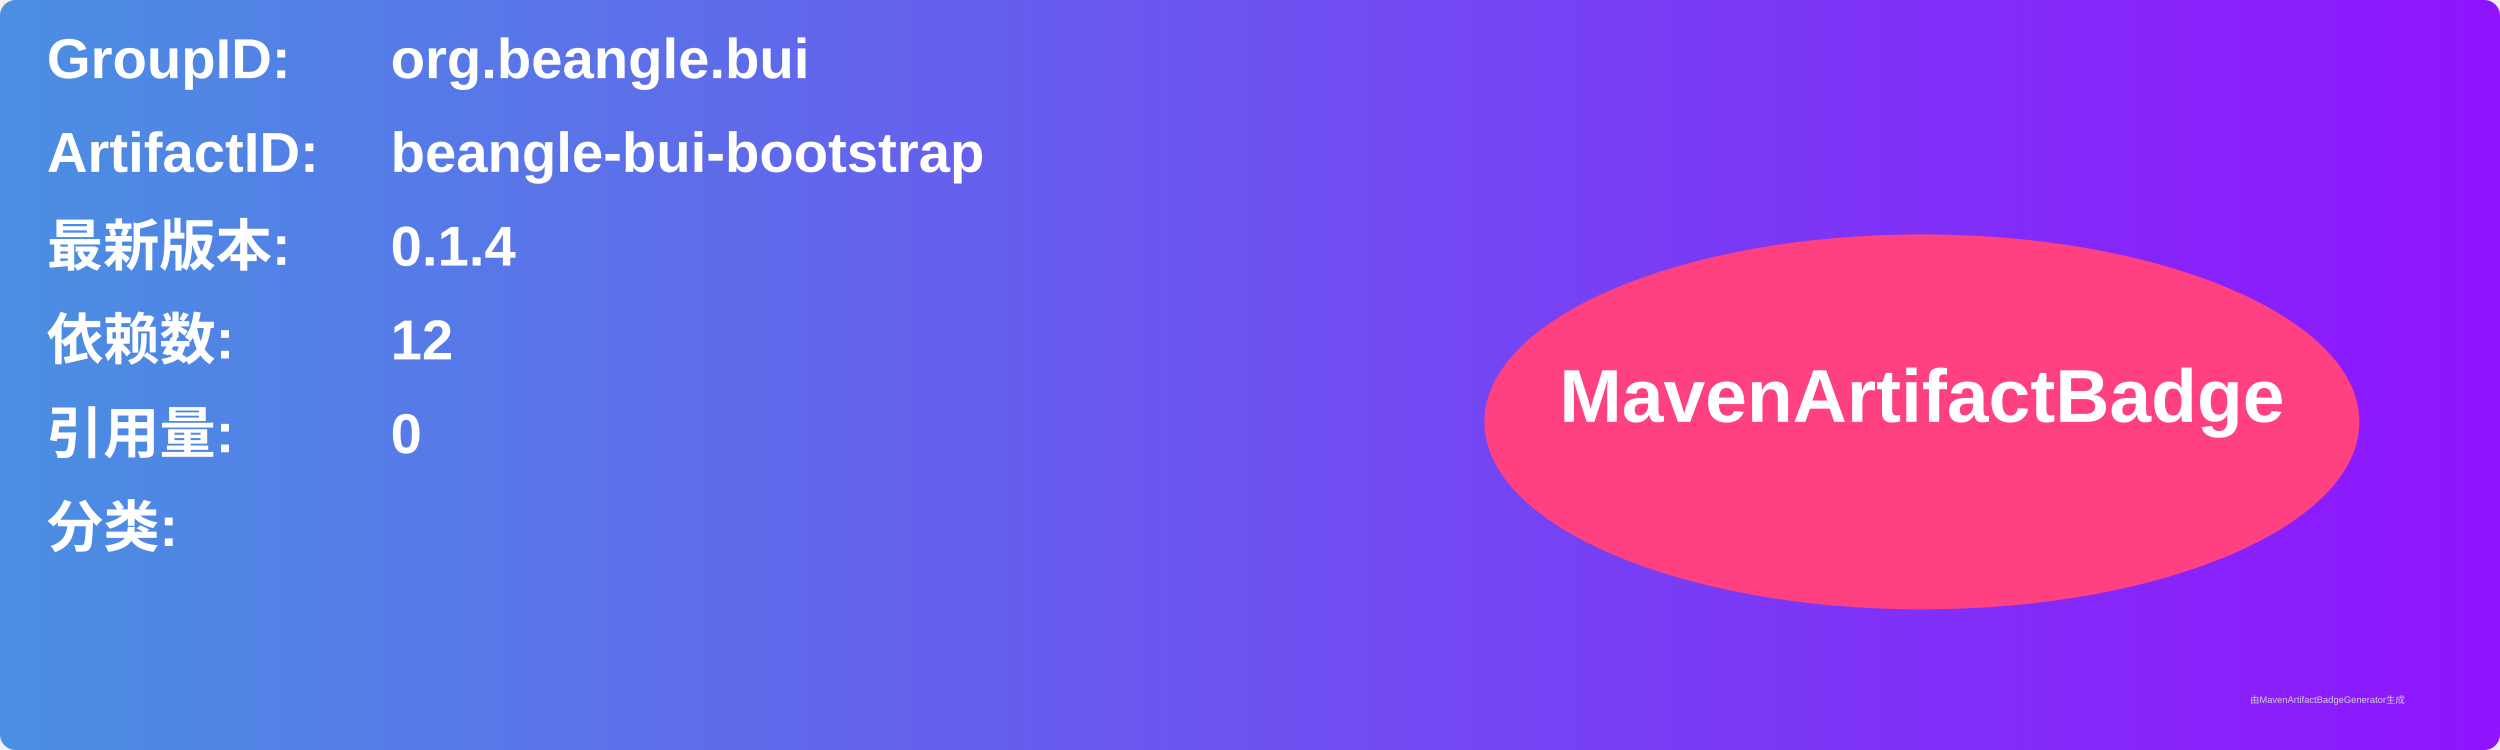
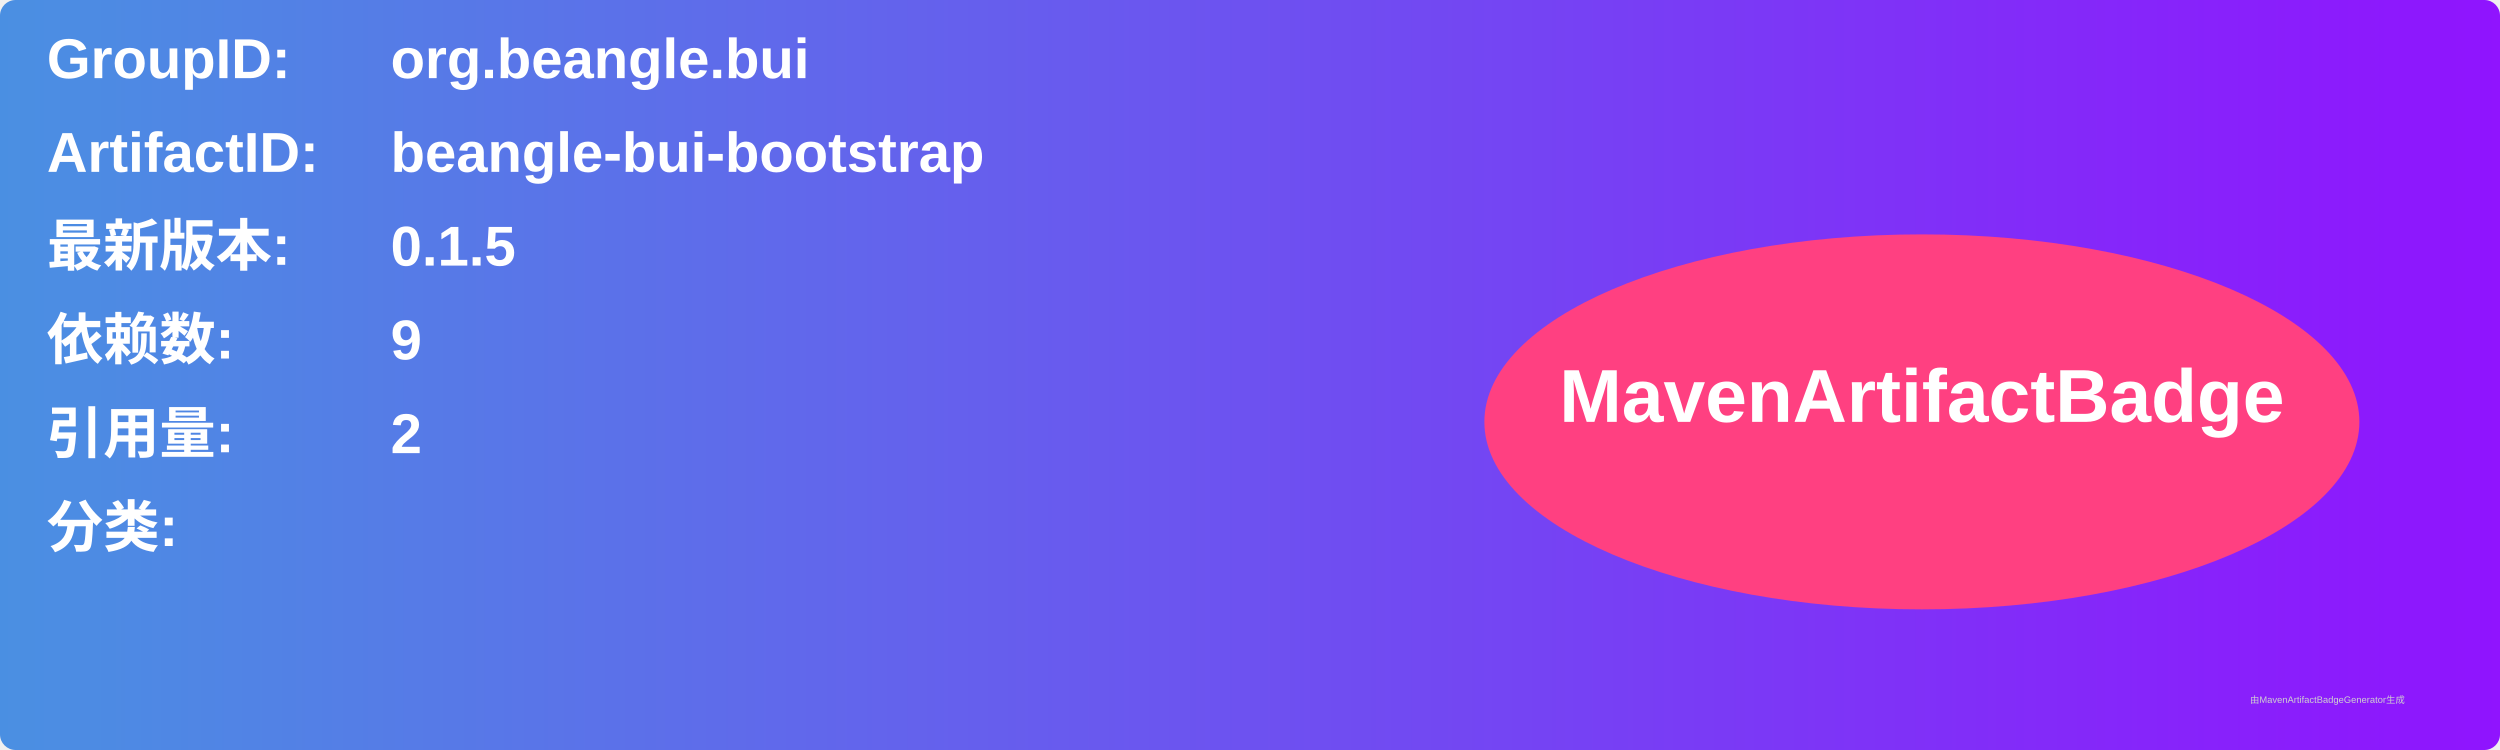
<svg xmlns="http://www.w3.org/2000/svg" width="800" height="240" viewBox="0 0 800 240">
  <linearGradient id="grad" x1="0%" y1="0%" x2="100%" y2="0%">
    <stop offset="0%" stop-color="#4a90e2" />
    <stop offset="100%" stop-color="#9013fe" />
  </linearGradient>
  <rect width="100%" height="100%" rx="5" ry="5" fill="url(#grad)" />
  <g transform="translate(15, 15)">
    <text x="0" y="10" font-family="Arial" font-size="18" fill="white" font-weight="bold" width="260">GroupID:</text>
    <text x="110" y="10" font-family="Arial" font-size="18" fill="white" font-weight="bold" width="460">org.beangle.bui</text>
    <text x="0" y="40" font-family="Arial" font-size="18" fill="white" font-weight="bold" width="260">ArtifactID:</text>
    <text x="110" y="40" font-family="Arial" font-size="18" fill="white" font-weight="bold" width="460">beangle-bui-bootstrap</text>
    <text x="0" y="70" font-family="Arial" font-size="18" fill="white" font-weight="bold">最新版本:</text>
    <text x="110" y="70" font-family="Arial" font-size="18" fill="white" font-weight="bold">
-       <tspan font-weight="bold">0.1.4</tspan>
+       <tspan font-weight="bold">0.1.5</tspan>
    </text>
    <text x="0" y="100" font-family="Arial" font-size="18" fill="white" font-weight="bold">依赖数: </text>
    <text x="110" y="100" font-family="Arial" font-size="18" fill="white">
-       <tspan font-weight="bold">12</tspan>
+       <tspan font-weight="bold">9</tspan>
    </text>
    <text x="0" y="130" font-family="Arial" font-size="18" fill="white" font-weight="bold">引用量: </text>
    <text x="110" y="130" font-family="Arial" font-size="18" fill="white">
-       <tspan font-weight="bold">0</tspan>
+       <tspan font-weight="bold">2</tspan>
    </text>
    <text x="0" y="160" font-family="Arial" font-size="18" fill="white" font-weight="bold">分类:</text>
    <text x="10" y="190" font-family="Arial" font-size="10" fill="white">
      <tspan font-weight="bold" />
    </text>
    <ellipse cx="600" cy="120" rx="140" ry="60" fill="#ff4081" />
    <text x="600" y="120" text-anchor="middle" font-family="Arial" font-size="24" fill="white" font-weight="bold">MavenArtifactBadge</text>
  </g>
  <text x="720" y="225" font-family="Arial" font-size="3" fill="#d0d0d0">由MavenArtifactBadgeGenerator生成</text>
</svg>
